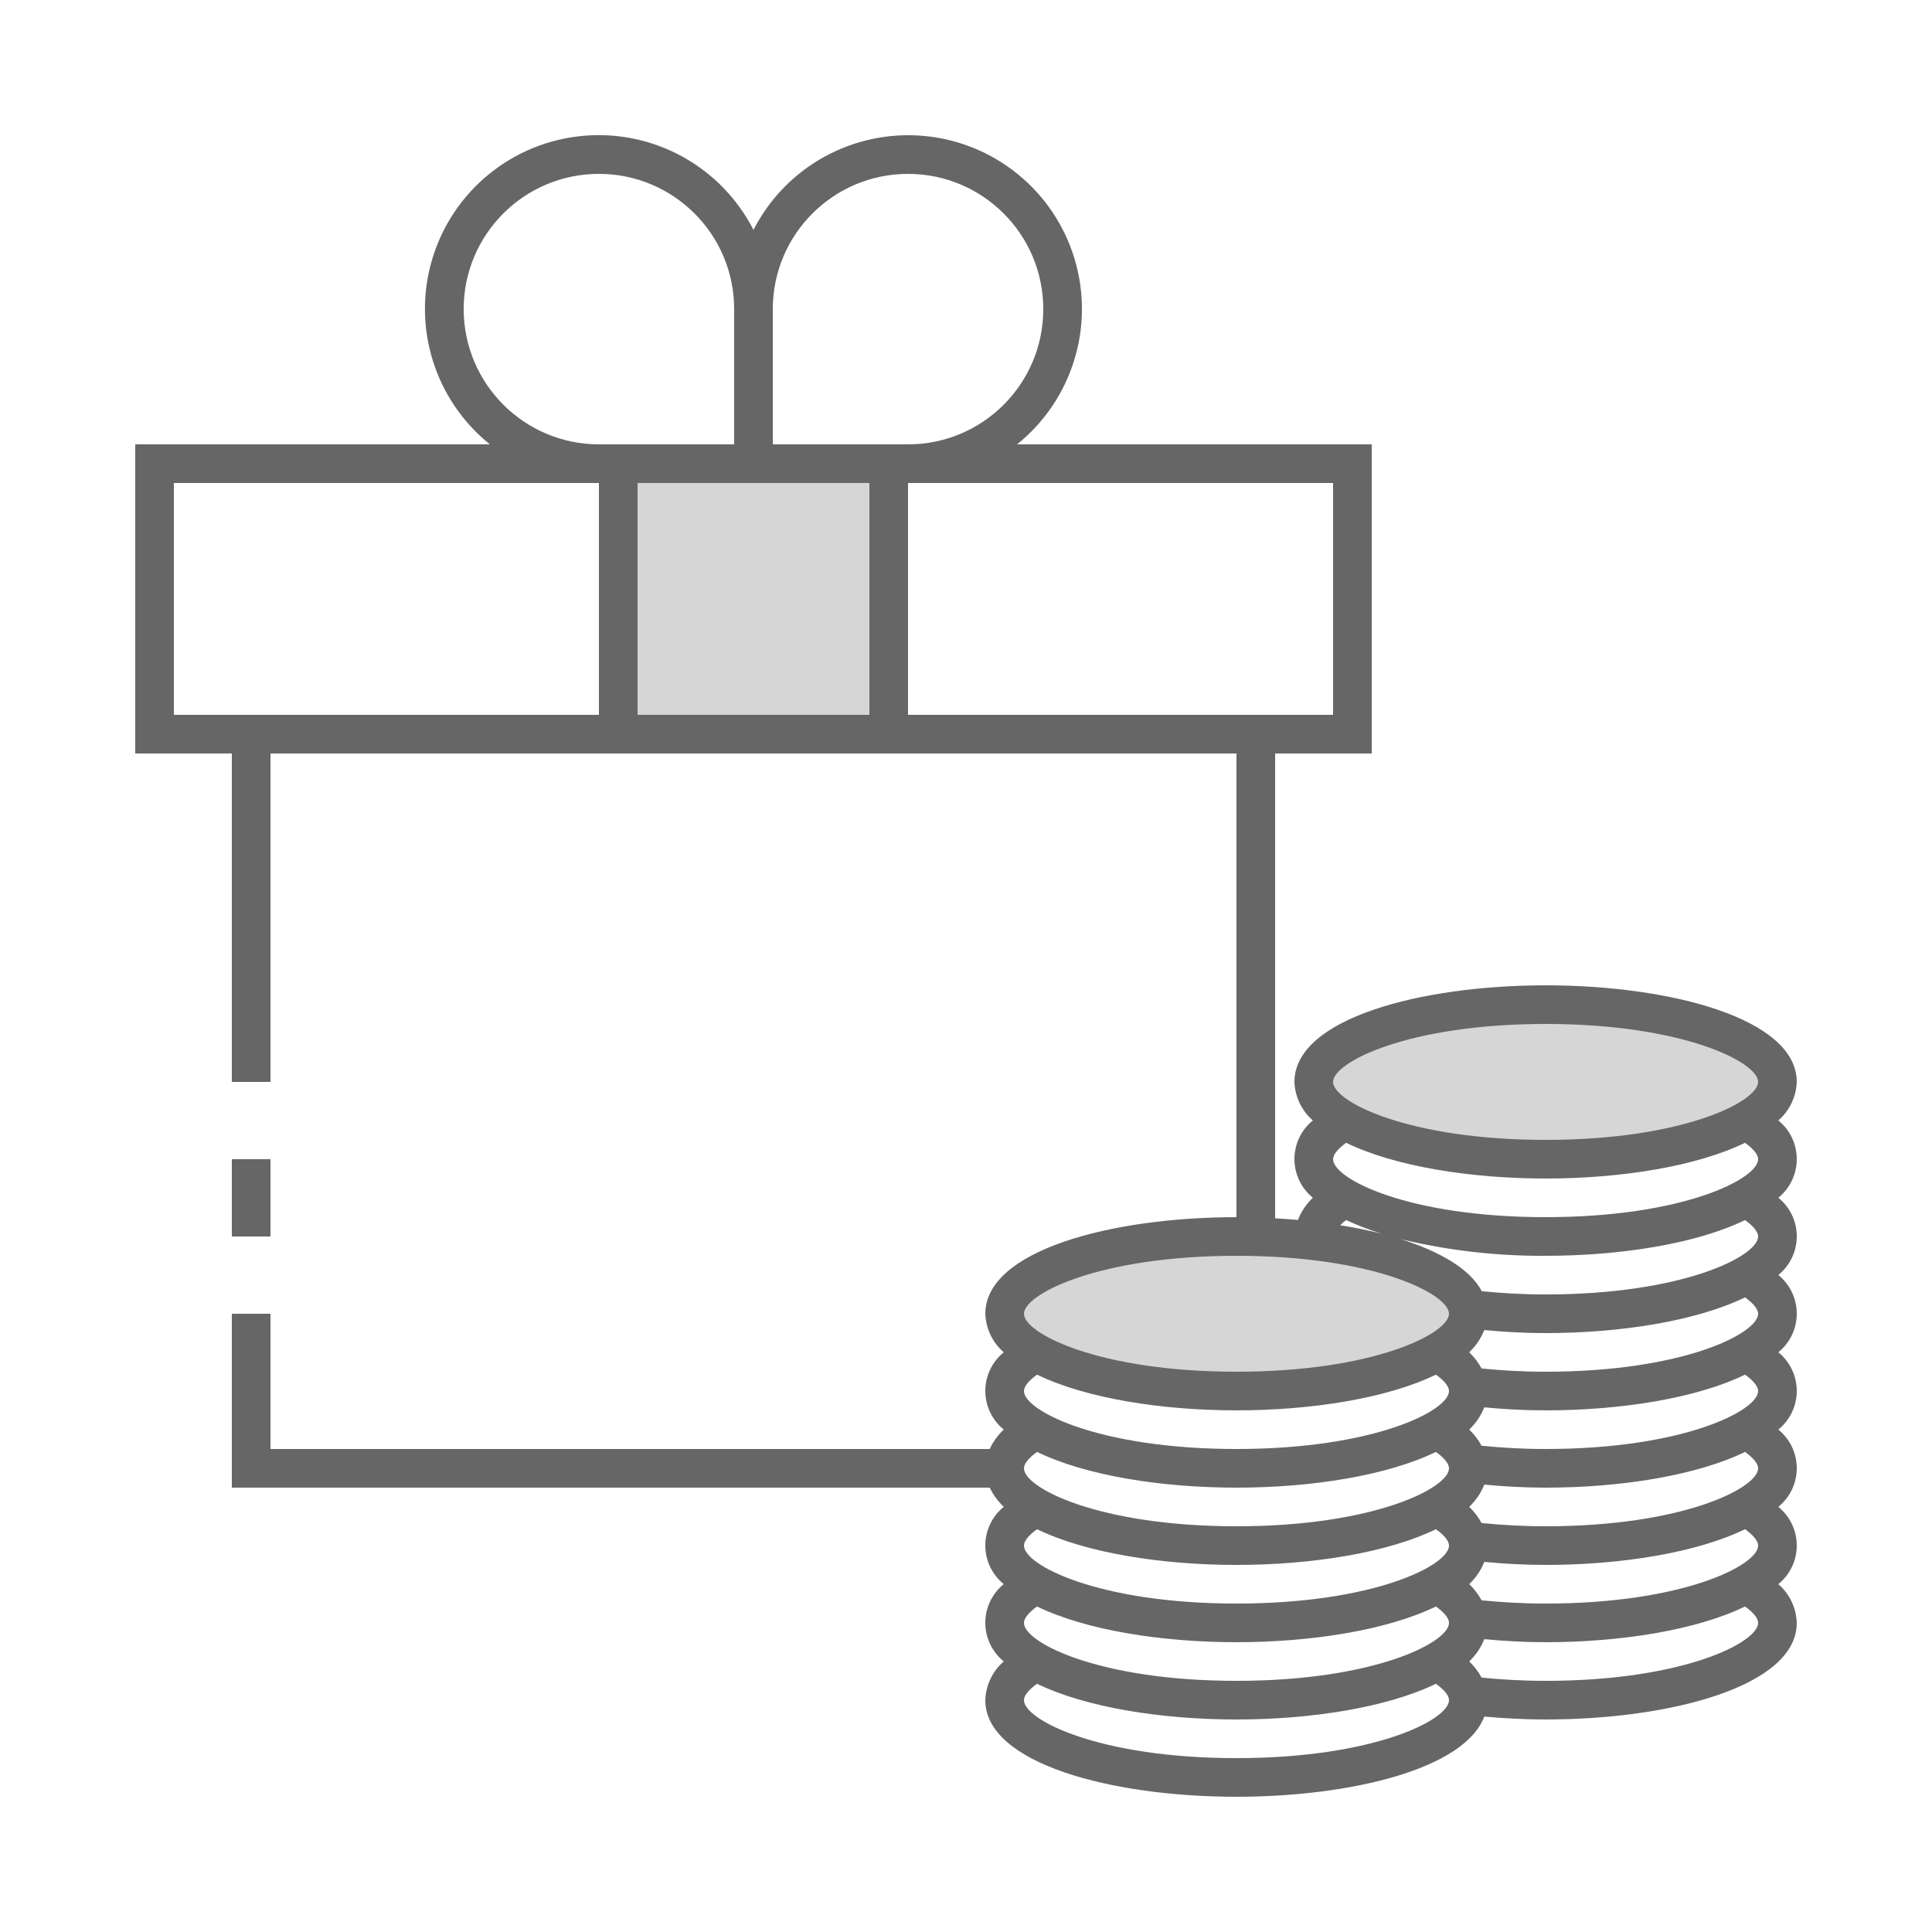
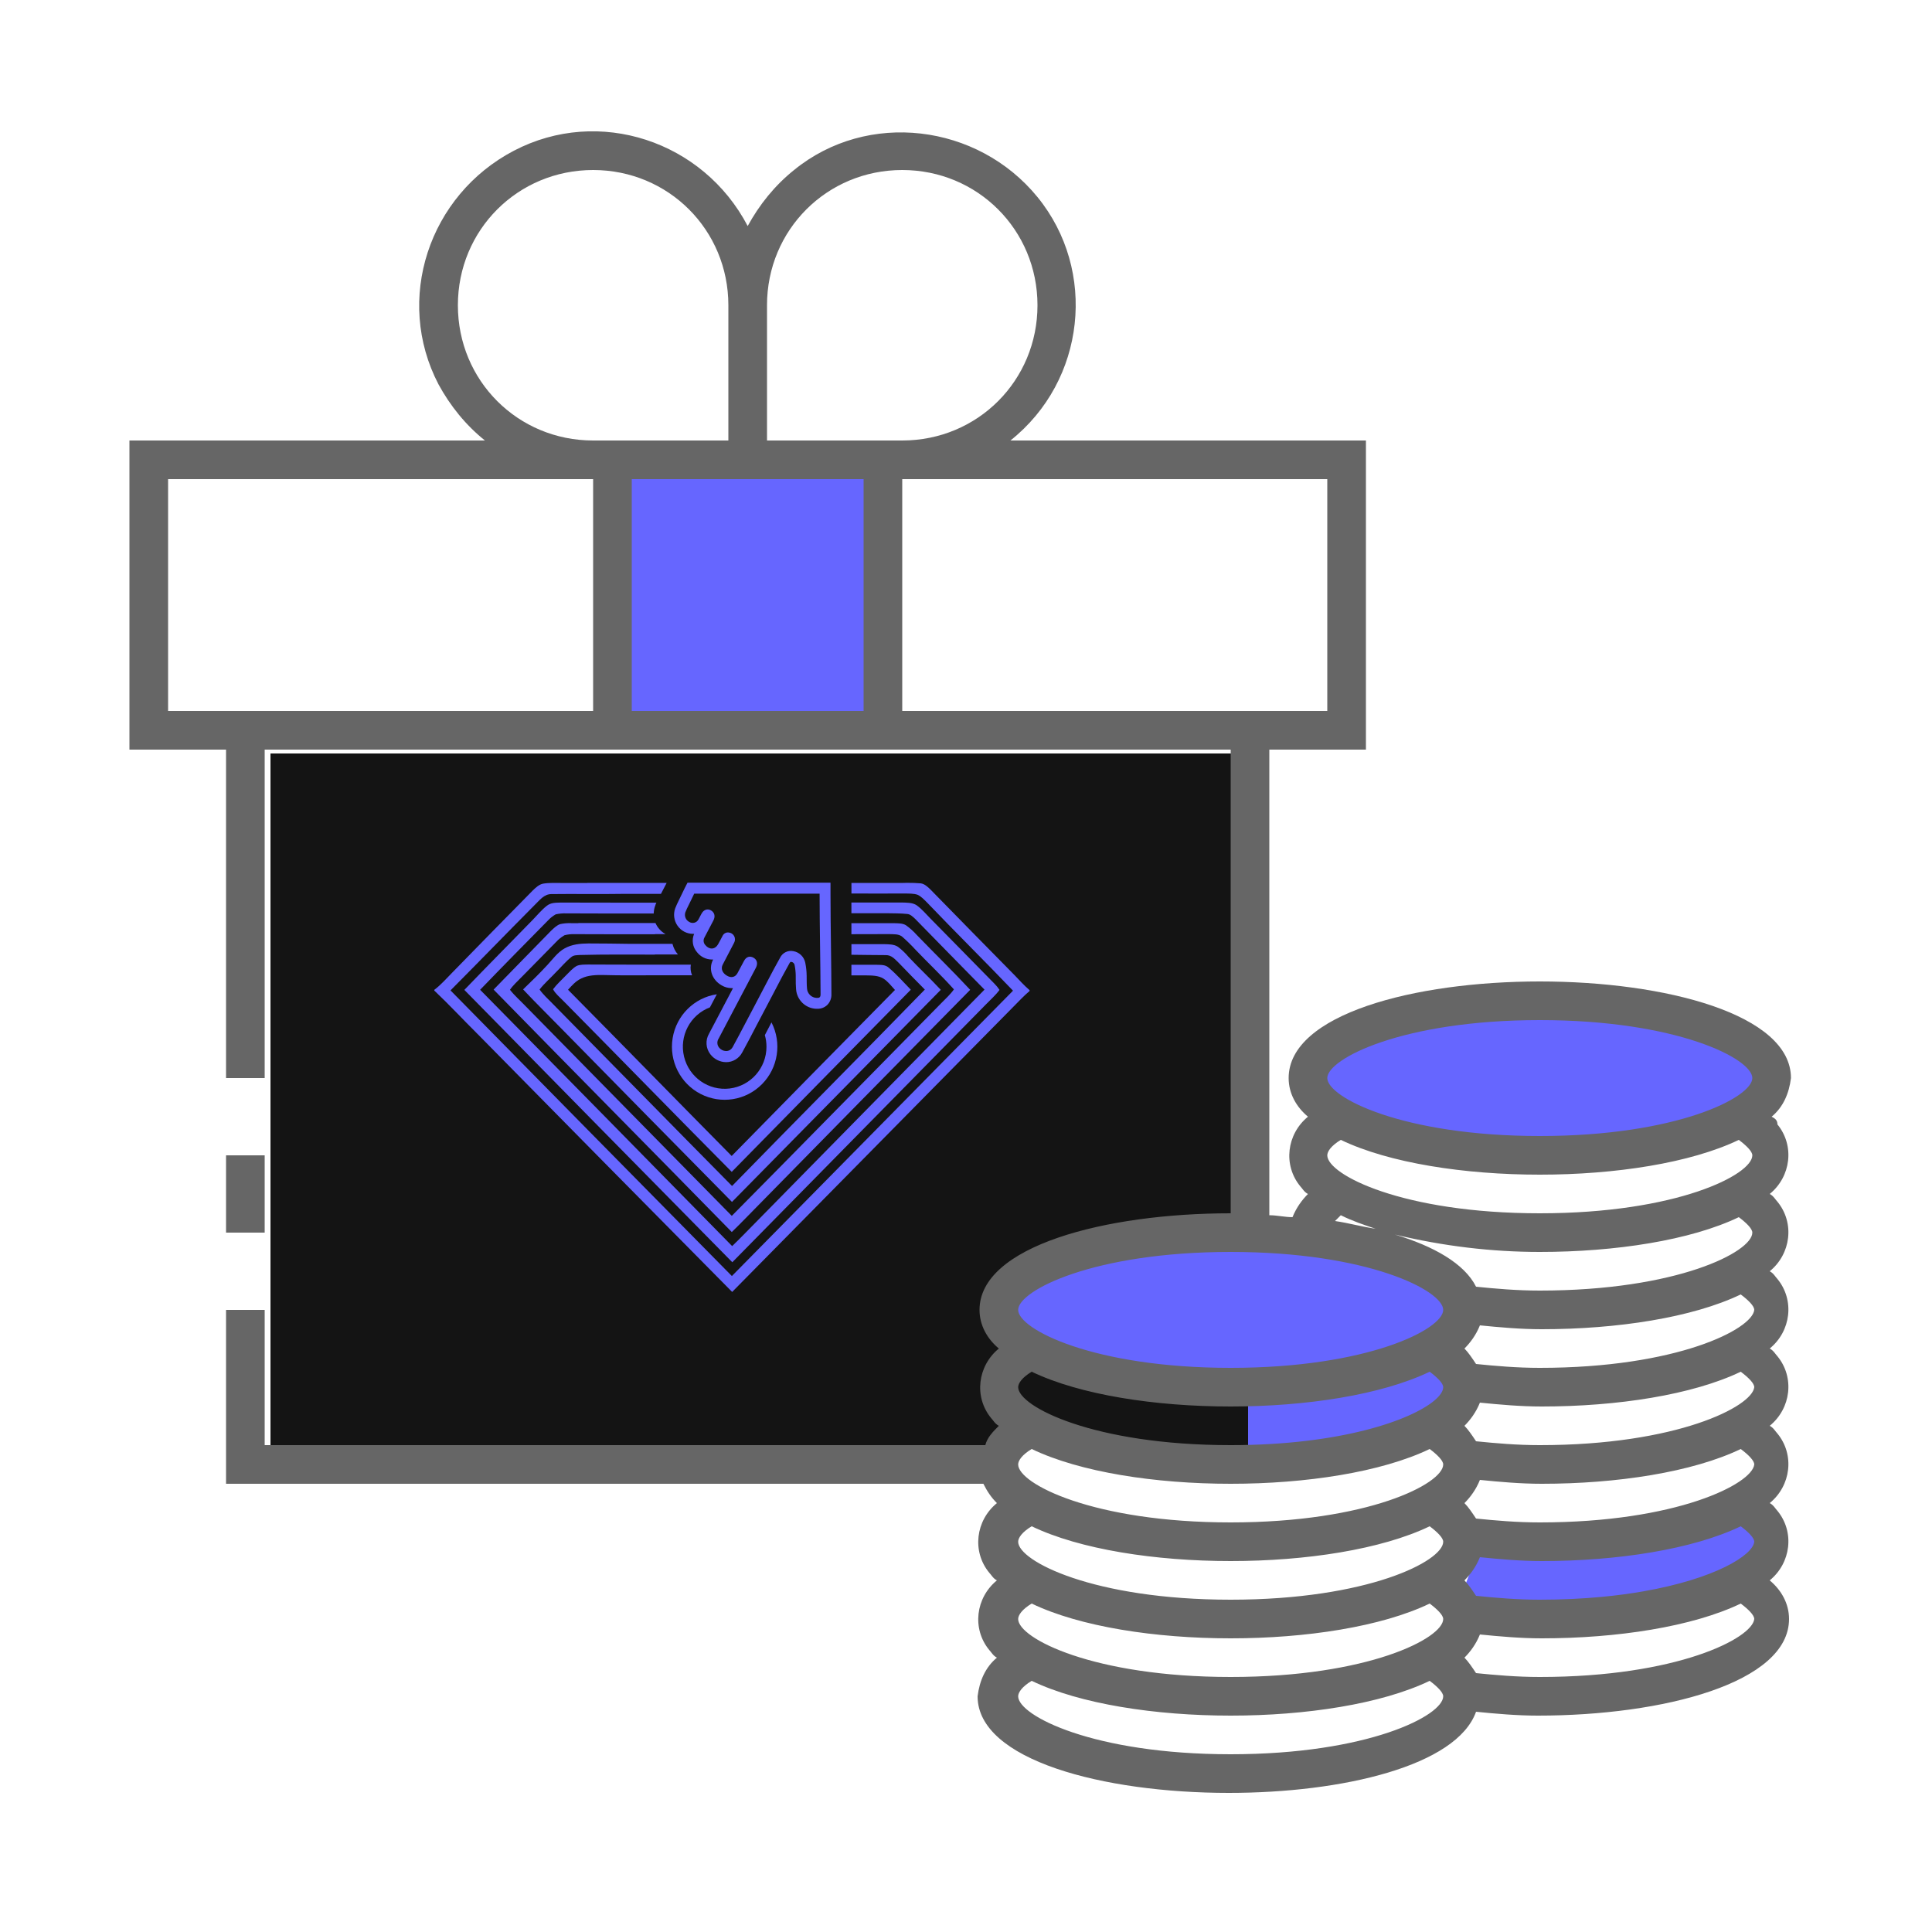
- <svg xmlns="http://www.w3.org/2000/svg" version="1.1" viewBox="0 0 100 100" height="100" width="100" id="ic_staking_on">
-   <defs id="defs4">
-     <style id="style2" type="text/css">
-             .cls-1{fill:#d6d6d6}.cls-2{fill:#666}.cls-3{fill:none}
-         </style>
-   </defs>
-   <g id="Group_9016" data-name="Group 9016">
-     <ellipse id="Ellipse_613" cx="12" cy="4" class="cls-1" data-name="Ellipse 613" rx="12" ry="4" transform="translate(68,52)" style="fill:#d6d6d6" />
-     <ellipse id="Ellipse_614" cx="12" cy="4" class="cls-1" data-name="Ellipse 614" rx="12" ry="4" transform="translate(52,64)" style="fill:#d6d6d6" />
-     <path id="Rectangle_4669" d="M 0,0 H 14 V 14 H 0 Z" class="cls-1" data-name="Rectangle 4669" transform="translate(32,24)" style="fill:#d6d6d6" />
+ <svg xmlns="http://www.w3.org/2000/svg" version="1.1" id="ic_staking_on" x="0px" y="0px" viewBox="0 0 100 100" style="enable-background:new 0 0 100 100;" xml:space="preserve">
+   <defs id="defs34" />
+   <style type="text/css" id="style2">
+ 	.st0{fill:#2EA1FF;}
+ 	.st1{fill:#666666;}
+ 	.st2{fill:#EFEFEF;}
+ </style>
+   <polygon class="st0" points="76.7,79.8 79.4,79.8 84.3,79.8 88.2,79 90.4,78.2 91.4,79.2 92,80.7 90.1,83 83.5,83.6 78.8,84.1   77.3,83.7 75.7,82.4 " id="polygon4" style="fill:#6666ff;fill-opacity:1" />
+   <path class="st0" d="M64.6,72l8.7-1l1-0.8l1.4,2.4l-3.5,1.9c0,0-4.8,1.7-5,1.5s-3.7-0.3-3.7-0.3" id="path6" style="fill:#6666ff;fill-opacity:1" />
+   <rect x="14" y="39" class="st0" width="50.6" height="36" id="rect8" style="fill:#141414;fill-opacity:1" />
+   <g id="Group_9018">
+     <g id="Group_9016">
+       <path id="Ellipse_613" style="fill:#6666ff;fill-opacity:1" d="M 92,56 A 12,4 0 0 1 80,60 12,4 0 0 1 68,56 12,4 0 0 1 80,52 12,4 0 0 1 92,56 Z" class="st0" />
+       <path id="Ellipse_614" style="fill:#6666ff;fill-opacity:1" d="M 76,68 A 12,4 0 0 1 64,72 12,4 0 0 1 52,68 12,4 0 0 1 64,64 12,4 0 0 1 76,68 Z" class="st0" />
+       <path id="Rectangle_4669" class="st0" d="M32,24h14v14H32V24z" style="fill:#6666ff;fill-opacity:1" />
+     </g>
+     <g id="Group_9017" transform="translate(-0.3,-0.2)">
+       <path id="Rectangle_4670" class="st1" d="m 12,60 h 2 v 4 h -2 z" />
+       <path id="Path_18975" class="st1" d="m 92,58 c 0.6,-0.5 0.9,-1.2 1,-2 0,-3.3 -6.5,-5 -13,-5 -6.5,0 -13,1.7 -13,5 0,0.8 0.4,1.5 1,2 -1.1,0.9 -1.3,2.5 -0.4,3.6 0.1,0.1 0.2,0.3 0.4,0.4 -0.3,0.3 -0.6,0.7 -0.8,1.2 -0.4,0 -0.8,-0.1 -1.2,-0.1 V 39 h 5 V 23 H 52.6 C 56.5,19.9 57.1,14.2 54,10.4 50.9,6.6 45.2,5.9 41.4,9 40.4,9.8 39.6,10.8 39,11.9 36.7,7.5 31.3,5.7 26.9,8 c -4.4,2.3 -6.2,7.7 -3.9,12.1 0.6,1.1 1.4,2.1 2.4,2.9 H 7 v 16 h 5 v 17 h 2 V 39 h 50 v 24 c -6.5,0 -13,1.7 -13,5 0,0.8 0.4,1.5 1,2 -1.1,0.9 -1.3,2.5 -0.4,3.6 0.1,0.1 0.2,0.3 0.4,0.4 -0.3,0.3 -0.6,0.6 -0.7,1 H 14 v -7 h -2 v 9 h 39.2 c 0.2,0.4 0.4,0.7 0.7,1 -1.1,0.9 -1.3,2.5 -0.4,3.6 0.1,0.1 0.2,0.3 0.4,0.4 -1.1,0.9 -1.3,2.5 -0.4,3.6 0.1,0.1 0.2,0.3 0.4,0.4 -0.6,0.5 -0.9,1.2 -1,2 0,3.3 6.5,5 13,5 5.9,0 11.8,-1.4 12.8,-4.2 1,0.1 2.1,0.2 3.2,0.2 6.5,0 13,-1.7 13,-5 0,-0.8 -0.4,-1.5 -1,-2 1.1,-0.9 1.3,-2.5 0.4,-3.6 C 92.2,78.3 92.1,78.1 91.9,78 93,77.1 93.2,75.5 92.3,74.4 92.2,74.3 92.1,74.1 91.9,74 93,73.1 93.2,71.5 92.3,70.4 92.2,70.3 92.1,70.1 91.9,70 93,69.1 93.2,67.5 92.3,66.4 92.2,66.3 92.1,66.1 91.9,66 93,65.1 93.2,63.5 92.3,62.4 92.2,62.3 92.1,62.1 91.9,62 93,61.1 93.2,59.5 92.3,58.4 92.3,58.2 92.2,58.1 92,58 Z M 31,37 H 9 V 25 H 31 Z M 24,16 c 0,-3.9 3.1,-7 7,-7 3.9,0 7,3.1 7,7 v 7 h -7 c -3.9,0 -7,-3.1 -7,-7 z M 45,37 H 33 V 25 H 45 Z M 40,23 v -7 c 0,-3.9 3.1,-7 7,-7 3.9,0 7,3.1 7,7 0,3.9 -3.1,7 -7,7 z m 7,14 V 25 h 22 v 12 z m 4,39 c 0,0.2 0,0.3 0.1,0.5 C 51,76.3 51,76.2 51,76 Z m 13,15 c -7.1,0 -11,-2 -11,-3 0,-0.2 0.2,-0.5 0.7,-0.8 2.5,1.2 6.4,1.8 10.3,1.8 3.9,0 7.8,-0.6 10.3,-1.8 0.4,0.3 0.7,0.6 0.7,0.8 0,1 -3.9,3 -11,3 z m 0,-4 c -7.1,0 -11,-2 -11,-3 0,-0.2 0.2,-0.5 0.7,-0.8 2.5,1.2 6.4,1.8 10.3,1.8 3.9,0 7.8,-0.6 10.3,-1.8 0.4,0.3 0.7,0.6 0.7,0.8 0,1 -3.9,3 -11,3 z m 0,-4 c -7.1,0 -11,-2 -11,-3 0,-0.2 0.2,-0.5 0.7,-0.8 2.5,1.2 6.4,1.8 10.3,1.8 3.9,0 7.8,-0.6 10.3,-1.8 0.4,0.3 0.7,0.6 0.7,0.8 0,1 -3.9,3 -11,3 z m 0,-4 c -7.1,0 -11,-2 -11,-3 0,-0.2 0.2,-0.5 0.7,-0.8 2.5,1.2 6.4,1.8 10.3,1.8 3.9,0 7.8,-0.6 10.3,-1.8 0.4,0.3 0.7,0.6 0.7,0.8 0,1 -3.9,3 -11,3 z m 0,-4 c -7.1,0 -11,-2 -11,-3 0,-0.2 0.2,-0.5 0.7,-0.8 2.5,1.2 6.4,1.8 10.3,1.8 3.9,0 7.8,-0.6 10.3,-1.8 0.4,0.3 0.7,0.6 0.7,0.8 0,0.798 -2.481,2.231 -7.088,2.779 C 66.743,74.918 65.437,75 64,75 Z m 0,-4 c -7.1,0 -11,-2 -11,-3 0,-1 3.9,-3 11,-3 7.1,0 11,2 11,3 0,1 -3.9,3 -11,3 z m 16,16 c -1.2,0 -2.3,-0.1 -3.3,-0.2 -0.2,-0.3 -0.4,-0.6 -0.6,-0.8 0.3,-0.3 0.6,-0.7 0.8,-1.2 1,0.1 2.1,0.2 3.2,0.2 3.9,0 7.8,-0.6 10.3,-1.8 0.4,0.3 0.7,0.6 0.7,0.8 -0.1,1 -4,3 -11.1,3 z m 0,-4 c -1.2,0 -2.3,-0.1 -3.3,-0.2 -0.2,-0.3 -0.4,-0.6 -0.6,-0.8 0.3,-0.3 0.6,-0.7 0.8,-1.2 1,0.1 2.1,0.2 3.2,0.2 3.9,0 7.8,-0.6 10.3,-1.8 0.4,0.3 0.7,0.6 0.7,0.8 -0.071,0.71 -2.055,1.923 -5.738,2.567 -0.666,0.117 -1.388,0.215 -2.163,0.288 C 82.218,82.947 81.151,83 80,83 Z m 0,-4 c -1.2,0 -2.3,-0.1 -3.3,-0.2 -0.2,-0.3 -0.4,-0.6 -0.6,-0.8 0.3,-0.3 0.6,-0.7 0.8,-1.2 1,0.1 2.1,0.2 3.2,0.2 3.9,0 7.8,-0.6 10.3,-1.8 0.4,0.3 0.7,0.6 0.7,0.8 -0.1,1 -4,3 -11.1,3 z m 0,-4 c -1.2,0 -2.3,-0.1 -3.3,-0.2 -0.2,-0.3 -0.4,-0.6 -0.6,-0.8 0.3,-0.3 0.6,-0.7 0.8,-1.2 1,0.1 2.1,0.2 3.2,0.2 3.9,0 7.8,-0.6 10.3,-1.8 0.4,0.3 0.7,0.6 0.7,0.8 -0.1,1 -4,3 -11.1,3 z m 0,-4 c -1.2,0 -2.3,-0.1 -3.3,-0.2 -0.2,-0.3 -0.4,-0.6 -0.6,-0.8 0.3,-0.3 0.6,-0.7 0.8,-1.2 1,0.1 2.1,0.2 3.2,0.2 3.9,0 7.8,-0.6 10.3,-1.8 0.4,0.3 0.7,0.6 0.7,0.8 -0.1,1 -4,3 -11.1,3 z m 0,-4 c -1.2,0 -2.3,-0.1 -3.3,-0.2 -0.6,-1.2 -2.2,-2.1 -4.2,-2.7 2.5,0.6 5,0.9 7.5,0.9 3.9,0 7.8,-0.6 10.3,-1.8 0.4,0.3 0.7,0.6 0.7,0.8 0,1 -3.9,3 -11,3 z m -10.6,-3.6 0.3,-0.3 c 0.6,0.3 1.2,0.5 1.8,0.7 -0.7,-0.1 -1.4,-0.3 -2.1,-0.4 z M 80,63 c -7.1,0 -11,-2 -11,-3 0,-0.2 0.2,-0.5 0.7,-0.8 2.5,1.2 6.4,1.8 10.3,1.8 3.9,0 7.8,-0.6 10.3,-1.8 0.4,0.3 0.7,0.6 0.7,0.8 0,1 -3.9,3 -11,3 z m 0,-4 c -7.1,0 -11,-2 -11,-3 0,-1 3.9,-3 11,-3 7.1,0 11,2 11,3 0,1 -3.9,3 -11,3 z" />
+     </g>
  </g>
-   <path style="fill:#666666" data-name="Rectangle 4670" class="cls-2" d="m 12,60 h 2 v 4 h -2 z" id="Rectangle_4670" />
-   <path style="fill:#666666" data-name="Path 18975" class="cls-2" d="M 92.046,57.994 A 2.767,2.767 0 0 0 93,56 c 0,-3.283 -6.54,-5 -13,-5 -6.46,0 -13,1.717 -13,5 a 2.767,2.767 0 0 0 0.954,1.994 2.573,2.573 0 0 0 0,4 3.171,3.171 0 0 0 -0.774,1.151 Q 66.6,63.093 66,63.06 V 39 h 5 V 23 H 52.644 A 8.993,8.993 0 1 0 39,11.9 8.994,8.994 0 1 0 25.356,23 H 7 v 16 h 5 v 17 h 2 V 39 h 50 v 24 c -6.46,0 -13,1.717 -13,5 a 2.767,2.767 0 0 0 0.954,1.994 2.573,2.573 0 0 0 0,4 A 3.325,3.325 0 0 0 51.226,75 H 14 v -7 h -2 v 9 h 39.23 a 3.369,3.369 0 0 0 0.724,0.994 2.573,2.573 0 0 0 0,4 2.573,2.573 0 0 0 0,4 A 2.768,2.768 0 0 0 51,88 c 0,3.283 6.54,5 13,5 5.874,0 11.8,-1.424 12.826,-4.15 1.042,0.093 2.106,0.15 3.174,0.15 6.46,0 13,-1.717 13,-5 a 2.768,2.768 0 0 0 -0.954,-2.006 2.573,2.573 0 0 0 0,-4 2.573,2.573 0 0 0 0,-4 2.573,2.573 0 0 0 0,-4 2.573,2.573 0 0 0 0,-4 2.573,2.573 0 0 0 0,-4 2.573,2.573 0 0 0 0,-4 z M 31,37 H 9 V 25 H 31 Z M 24,16 a 7,7 0 0 1 14,0 v 7 H 31 A 7.008,7.008 0 0 1 24,16 Z M 45,37 H 33 V 25 H 45 Z M 40,23 v -7 a 7,7 0 1 1 7,7 z m 7,14 V 25 h 22 v 12 z m 4,39 A 2.311,2.311 0 0 0 51.061,76.515 2.2,2.2 0 0 1 51,76 Z M 64,91 C 56.883,91 53,89.018 53,88 53,87.759 53.247,87.461 53.678,87.151 56.179,88.37 60.1,89 64,89 67.9,89 71.821,88.37 74.322,87.151 74.753,87.461 75,87.759 75,88 c 0,1.018 -3.883,3 -11,3 z m 0,-4 C 56.883,87 53,85.018 53,84 53,83.759 53.247,83.461 53.678,83.151 56.179,84.37 60.1,85 64,85 67.9,85 71.821,84.37 74.322,83.151 74.753,83.461 75,83.759 75,84 c 0,1.018 -3.883,3 -11,3 z m 0,-4 C 56.883,83 53,81.018 53,80 53,79.759 53.247,79.461 53.678,79.151 56.179,80.37 60.1,81 64,81 67.9,81 71.821,80.37 74.322,79.151 74.753,79.461 75,79.759 75,80 c 0,1.018 -3.883,3 -11,3 z m 0,-4 C 56.883,79 53,77.018 53,76 53,75.759 53.247,75.461 53.678,75.151 56.179,76.37 60.1,77 64,77 67.9,77 71.821,76.37 74.322,75.151 74.753,75.461 75,75.759 75,76 c 0,1.018 -3.883,3 -11,3 z m 0,-4 C 56.883,75 53,73.018 53,72 53,71.759 53.247,71.461 53.678,71.151 56.179,72.37 60.1,73 64,73 67.9,73 71.821,72.37 74.322,71.151 74.753,71.461 75,71.759 75,72 c 0,1.018 -3.883,3 -11,3 z m 0,-4 c -7.117,0 -11,-1.982 -11,-3 0,-1.018 3.883,-3 11,-3 7.117,0 11,1.982 11,3 0,1.018 -3.883,3 -11,3 z m 16,16 c -1.207,0 -2.3,-0.068 -3.313,-0.168 a 3.446,3.446 0 0 0 -0.641,-0.838 3.219,3.219 0 0 0 0.781,-1.151 C 77.868,84.943 78.927,85 80,85 83.9,85 87.821,84.37 90.322,83.151 90.753,83.461 91,83.759 91,84 c 0,1.018 -3.883,3 -11,3 z m 0,-4 c -1.207,0 -2.3,-0.068 -3.313,-0.168 a 3.446,3.446 0 0 0 -0.641,-0.838 3.219,3.219 0 0 0 0.781,-1.151 C 77.868,80.943 78.927,81 80,81 83.9,81 87.821,80.37 90.322,79.151 90.753,79.461 91,79.759 91,80 c 0,1.018 -3.883,3 -11,3 z m 0,-4 c -1.207,0 -2.3,-0.068 -3.313,-0.168 a 3.446,3.446 0 0 0 -0.641,-0.838 3.219,3.219 0 0 0 0.781,-1.151 C 77.868,76.943 78.927,77 80,77 83.9,77 87.821,76.37 90.322,75.151 90.753,75.461 91,75.759 91,76 c 0,1.018 -3.883,3 -11,3 z m 0,-4 c -1.207,0 -2.3,-0.068 -3.313,-0.168 a 3.446,3.446 0 0 0 -0.641,-0.838 3.219,3.219 0 0 0 0.781,-1.151 C 77.868,72.943 78.927,73 80,73 83.9,73 87.821,72.37 90.322,71.151 90.753,71.461 91,71.759 91,72 c 0,1.018 -3.883,3 -11,3 z m 0,-4 c -1.207,0 -2.3,-0.068 -3.313,-0.168 a 3.446,3.446 0 0 0 -0.641,-0.838 3.219,3.219 0 0 0 0.781,-1.151 C 77.868,68.943 78.927,69 80,69 83.9,69 87.821,68.37 90.322,67.151 90.753,67.461 91,67.759 91,68 c 0,1.018 -3.883,3 -11,3 z m 0,-4 c -1.2,0 -2.287,-0.067 -3.3,-0.166 -0.621,-1.162 -2.175,-2.062 -4.213,-2.7 A 31.139,31.139 0 0 0 80,65 c 3.9,0 7.821,-0.63 10.322,-1.849 C 90.753,63.461 91,63.759 91,64 c 0,1.018 -3.883,3 -11,3 z M 69.368,63.417 a 2.722,2.722 0 0 1 0.31,-0.266 13.563,13.563 0 0 0 1.826,0.7 26.483,26.483 0 0 0 -2.136,-0.434 z M 80,63 C 72.883,63 69,61.018 69,60 69,59.759 69.247,59.461 69.678,59.151 72.179,60.37 76.1,61 80,61 83.9,61 87.821,60.37 90.322,59.151 90.753,59.461 91,59.759 91,60 c 0,1.018 -3.883,3 -11,3 z m 0,-4 c -7.117,0 -11,-1.982 -11,-3 0,-1.018 3.883,-3 11,-3 7.117,0 11,1.982 11,3 0,1.018 -3.883,3 -11,3 z" id="Path_18975" />
-   <path data-name="Rectangle 4672" class="cls-3" d="M0 0h100v100H0z" id="Rectangle_4672" />
+   <g transform="matrix(0.0909445,0,0,0.09153232,22.47858,45.68753)" id="g24">
+     <path style="fill:#6666ff;fill-opacity:1" d="m 269.1,0.084 a 89.41,89.41 0 0 0 -3.18,0.076 h -28.5 V 6.119 c 10.06,0 20.129,0.08 30.199,0 2.45,0.05 5.151,-0.059 7.451,0.721 2.05,0.93 3.749,2.771 5.299,4.301 16.17,16.8 32.84,33.14 49,49.93 -53.333,53.767 -106.667,107.553 -160,161.359 C 115.942,168.643 62.564,114.803 9.23,60.91 25.21,44.96 40.93,28.82 56.93,12.82 c 2.92,-2.72 5.47,-6.511 10,-6.371 12.94,-0.17 25.939,0.11 38.939,-0.1 0.249,-0.009 0.499,-0.011 0.748,-0.02 h 22.373 L 132.25,0.131 H 87.061 v 0.039 H 72.92 c -3.65,0.03 -7.44,-0.229 -11,0.381 -2.32,0.45 -4.23,2.29 -5.85,3.83 C 40.69,19.911 25.36,35.39 10.07,51 6.86,54.22 3.67,57.88 0,60.6 V 61 c 8.46,7.94 16.359,16.431 24.619,24.551 48.253,48.713 96.557,97.339 144.91,145.879 53.46,-53.807 106.885,-107.637 160.271,-161.49 3,-2.97 5.74,-5.969 9,-8.689 v -0.471 c -3.03,-2.59 -5.73,-5.55 -8.48,-8.41 -16,-16.19 -32.09,-32.32 -48,-48.58 -1.49,-1.41 -3.24,-3.088 -5.4,-3.408 a 89.41,89.41 0 0 0 -7.82,-0.297 z" id="path8" />
+     <path style="opacity:1;fill:#6666ff;fill-opacity:1" d="m 237.4,11.211 v 6.059 h 19.689 c 4.06,0.1 8.061,-7.8e-5 12.061,0.42 1.85,0.14 3.13,1.55 4.42,2.67 13.22,13.34 26.32,26.811 39.58,40.111 -45.32,45.767 -90.617,91.559 -135.891,137.379 -2.533,2.593 -5.11,5.144 -7.73,7.65 C 121.776,157.167 73.963,108.854 26.09,60.561 c 12.79,-13.19 25.729,-26.191 38.609,-39.191 a 18,18 0 0 1 4.42,-3.469 23.62,23.62 0 0 1 6,-0.541 c 16.58,0.11 33.181,0.061 49.781,0.061 a 13,13 0 0 1 1,-4.85 v -0.125 c 0.036,-0.091 0.044,-0.107 0.15,-0.346 0.12,-0.27 0.259,-0.529 0.379,-0.799 H 88.631 v -0.023 c -5.513,-0.002 -11.025,-0.009 -16.541,-0.037 h -0.109 c -2.89,0.11 -5.58,-0.041 -8,1.869 -3.08,2.41 -5.59,5.541 -8.35,8.301 -12.83,13.09 -25.791,26.071 -38.521,39.221 50.787,51.4 101.62,102.733 152.5,154 48.153,-48.66 96.314,-97.305 144.48,-145.932 2.54,-2.64 5.46,-5.119 7.6,-8.059 a 21.17,21.17 0 0 0 -2.75,-3.381 c -12.17,-12.26 -24.23,-24.62 -36.43,-36.85 -2.56,-2.59 -5,-5.52 -8,-7.65 -2.29,-1.55 -5.71,-1.469 -8.42,-1.549 z m -148.77,0.066 c 12.418,0.003 24.832,-0.037 37.25,-0.037 H 88.631 Z m 36.834,2.34 a 12.59,12.59 0 0 0 -0.564,3.523 h -0.019 a 12.59,12.59 0 0 1 0.584,-3.523 z" id="path10" />
+     <path style="opacity:1;fill:#6666ff;fill-opacity:1" d="m 82,22.82 v 0.086 c -1.384,-0.006 -2.767,-0.007 -4.15,-0.016 a 24.89,24.89 0 0 0 -0.795,-0.02 24.89,24.89 0 0 0 -5.414,0.559 c -1.97,0.66 -3.671,2.351 -5.141,3.721 -10.96,11.06 -21.8,22.231 -32.74,33.311 45.08,45.79 90.461,91.32 135.561,137.09 4.73,-4.54 9.259,-9.25 13.879,-13.9 C 223.733,142.597 264.333,101.577 305,60.59 c -9.85,-10.54 -20.269,-20.59 -30.359,-30.99 a 37.8,37.8 0 0 0 -6.221,-5.549 c -1.89,-1.14 -4.391,-1.071 -6.561,-1.141 h -24.459 v 6.221 c 7.15,0 14.309,-7.81e-4 21.459,-0.051 2.57,0.12 5.57,-0.2 7.57,1.57 a 95.18,95.18 0 0 1 7.471,7.289 c 7.21,7.5 14.91,14.68 21.84,22.4 -2,2.84 -4.79,5.33 -7.26,7.84 -39.76,40.04 -79.31,80.28 -119.16,120.23 -39.2,-39.607 -78.384,-79.199 -117.551,-118.779 -2.87,-3.01 -6.159,-5.79 -8.689,-9.08 1.84,-2.68 4.46,-4.951 6.73,-7.301 C 56.251,46.7 62.81,40.189 69.25,33.609 a 20,20 0 0 1 4.859,-3.889 20.18,20.18 0 0 1 5.74,-0.611 c 15.25,0.1 30.5,0.051 45.75,0.051 v -0.08 h 6.16 A 1.66,1.66 0 0 1 131.49,29 13.14,13.14 0 0 1 125.891,22.82 Z" id="path12" />
+     <path style="opacity:1;fill:#6666ff;fill-opacity:1" d="m 87.811,34.359 c -4.77,0.05 -9.591,0.481 -13.771,2.871 -3.8,2.12 -6.58,5.979 -9.5,9.119 -4.46,4.83 -9.22,9.43 -14,14 7.23,7.65 14.84,15.05 22.23,22.59 32.153,32.553 64.373,65.083 96.66,97.59 39.593,-40.007 79.203,-79.986 118.83,-119.939 -5.96,-6.4 -12.4,-12.32 -18.32,-18.6 A 37,37 0 0 0 263.881,36.25 c -2.27,-1.49 -5.36,-1.42 -8,-1.49 h -18.471 v 6 c 6.47,0.06 12.971,0.201 19.471,0.201 3.4,-0.09 5.158,2.248 7.398,4.318 4.91,5.08 9.91,10.16 14.91,15.16 -36.4,37.16 -73.259,73.95 -109.719,111.07 -34.19,-34.35 -68.151,-68.83 -102.281,-103.25 -2.48,-2.51 -5.26,-4.989 -7.26,-7.859 2.71,-3.47 6.201,-6.44 9.201,-9.65 2.96,-2.89 5.638,-6.16 8.898,-8.73 1.41,-1.13 3.051,-0.989 4.781,-1.129 14.24,-0.38 28.51,-0.221 42.75,-0.221 v -0.07 h 13.109 a 14.41,14.41 0 0 1 -3.08,-5.91 v -0.09 h -23.223 c -0.383,-0.004 -0.763,-0.005 -1.146,-0.01 -7.8,-0.11 -15.6,-0.23 -23.41,-0.23 z" id="path14" />
+     <path style="opacity:1;fill:#6666ff;fill-opacity:1" d="m 87.631,46.279 c -2.11,0.07 -4.561,-0.079 -6.561,0.781 -2.38,1.35 -4.301,3.559 -6.221,5.469 -2.43,2.54 -5.17,4.94 -7.25,7.73 1.29,2.52 3.84,4.52 5.84,6.58 32.01,32.16 63.76,64.57 95.85,96.68 33.94,-34.373 67.91,-68.707 101.91,-103 -4.04,-4.14 -7.93,-8.519 -12.26,-12.189 -2.1,-2.08 -4.539,-1.79 -7.309,-1.91 h -14.23 v 6 h 8.23 c 3.38,0.07 7.138,-6.25e-4 10.068,1.859 2.49,1.6 4.49,4.201 6.49,6.381 -31.02,31.253 -61.996,62.546 -92.93,93.879 -31.14,-31.28 -62.021,-62.75 -93.141,-94 2.27,-2.44 4.3,-4.838 7.42,-6.318 3.98,-2 8.722,-2.08 13.092,-2 9.57,0.29 19.17,0.139 28.76,0.139 v -0.01 h 21.32 a 10.82,10.82 0 0 1 -0.711,-6 h -24.471 v 0.004 c -11.301,-0.041 -22.596,0.025 -33.898,-0.074 z" id="path16" />
+     <path id="path26" d="M 225.78,37.16 C 225.64,26.75 225.5,15.99 225.5,6.16 V 0 h -81.38 l -1.73,3.37 c -0.34,0.68 -1.08,2.2 -1.78,3.65 -0.54,1.11 -1.05,2.18 -1.3,2.68 -0.88,1.74 -1.6,3.31 -2.2,4.81 a 10.78,10.78 0 0 0 10.07,14.42 h 0.71 a 9.85,9.85 0 0 0 1.62,10.35 10.82,10.82 0 0 0 8.37,4.17 7.5,7.5 0 0 0 0.82,0 l -0.12,0.23 c -2.64,5.22 -0.54,11.27 5,14.4 a 11.29,11.29 0 0 0 5.61,1.55 7.5,7.5 0 0 0 0.82,0 l -0.89,1.69 q -6.36,12 -12.76,24.08 a 10.38,10.38 0 0 0 0.72,11.58 11.45,11.45 0 0 0 9,4.51 10.34,10.34 0 0 0 9.17,-5.49 c 2.92,-5.25 5.75,-10.64 8,-15 1.43,-2.73 2.67,-5.09 3.68,-6.93 2.44,-4.56 4.57,-8.63 6.54,-12.37 3.14,-6 5.85,-11.16 8.7,-16.17 0.42,-0.74 0.66,-0.74 0.75,-0.74 h 0.32 a 2.17,2.17 0 0 1 1.82,1.75 32.18,32.18 0 0 1 0.66,6.05 c 0,0.55 0,1.09 0,1.64 0,1.94 0,3.95 0.19,6.07 a 11.92,11.92 0 0 0 11.35,11 c 0.26,0 0.5,0 0.74,0 a 7.84,7.84 0 0 0 5.75,-2.24 8.21,8.21 0 0 0 2.27,-6.06 C 226,54.81 225.89,45.84 225.78,37.16 Z m -8.12,28 a 5.72,5.72 0 0 1 -5.54,-5.38 c -0.2,-2.41 -0.16,-4.83 -0.19,-7.25 a 38.9,38.9 0 0 0 -0.78,-7.21 8.36,8.36 0 0 0 -6.79,-6.6 6.86,6.86 0 0 0 -7.56,3.73 c -4.69,8.24 -8.92,16.73 -15.33,28.68 -2.64,4.83 -7,13.42 -11.64,21.81 -1.83,3.33 -6,2.61 -7.79,0.25 a 4.25,4.25 0 0 1 -0.22,-5 c 5.76,-10.8 11.47,-21.65 17.19,-32.46 1.36,-2.55 2.71,-5.09 4.05,-7.65 1.2,-2.32 0.69,-4.5 -1.39,-5.66 -2.08,-1.16 -4.09,-0.56 -5.36,1.76 -1.27,2.32 -2.48,4.69 -3.76,7 -1.28,2.31 -3.55,2.82 -5.94,1.44 -2.59,-1.46 -3.65,-3.93 -2.5,-6.2 2.12,-4.17 4.4,-8.27 6.53,-12.45 a 3.9,3.9 0 0 0 -3.19,-5.81 3.33,3.33 0 0 0 -3.34,1.84 c -0.88,1.63 -1.69,3.31 -2.64,4.91 -1.72,2.94 -4.95,3.09 -7.18,0.4 A 3.62,3.62 0 0 1 153.76,31 c 1.7,-3.18 3.4,-6.38 5.07,-9.59 1.23,-2.32 0.73,-4.5 -1.29,-5.71 -2.02,-1.21 -4.2,-0.48 -5.48,1.88 -0.56,1 -1.12,2.08 -1.67,3.14 a 3.7,3.7 0 0 1 -5.21,1.51 4.52,4.52 0 0 1 -2.32,-5.4 c 0.59,-1.48 1.26,-2.92 2,-4.33 0.6,-1.19 2.46,-5.11 3.07,-6.3 h 71.37 c 0,18.05 0.47,38.83 0.55,56.89 0.01,1.73 -0.68,2.15 -2.19,2.06 z" class="cls-1" style="opacity:1;fill:#6666ff" />
+     <path id="path30" d="m 191.91,79 -3.78,7.2 a 23.48,23.48 0 0 1 0.93,6.59 23.79,23.79 0 1 1 -32.18,-22.29 l 3.93,-7.4 a 30,30 0 1 0 31.1,15.9 z" class="cls-1" style="opacity:1;fill:#6666ff" />
+   </g>
</svg>
